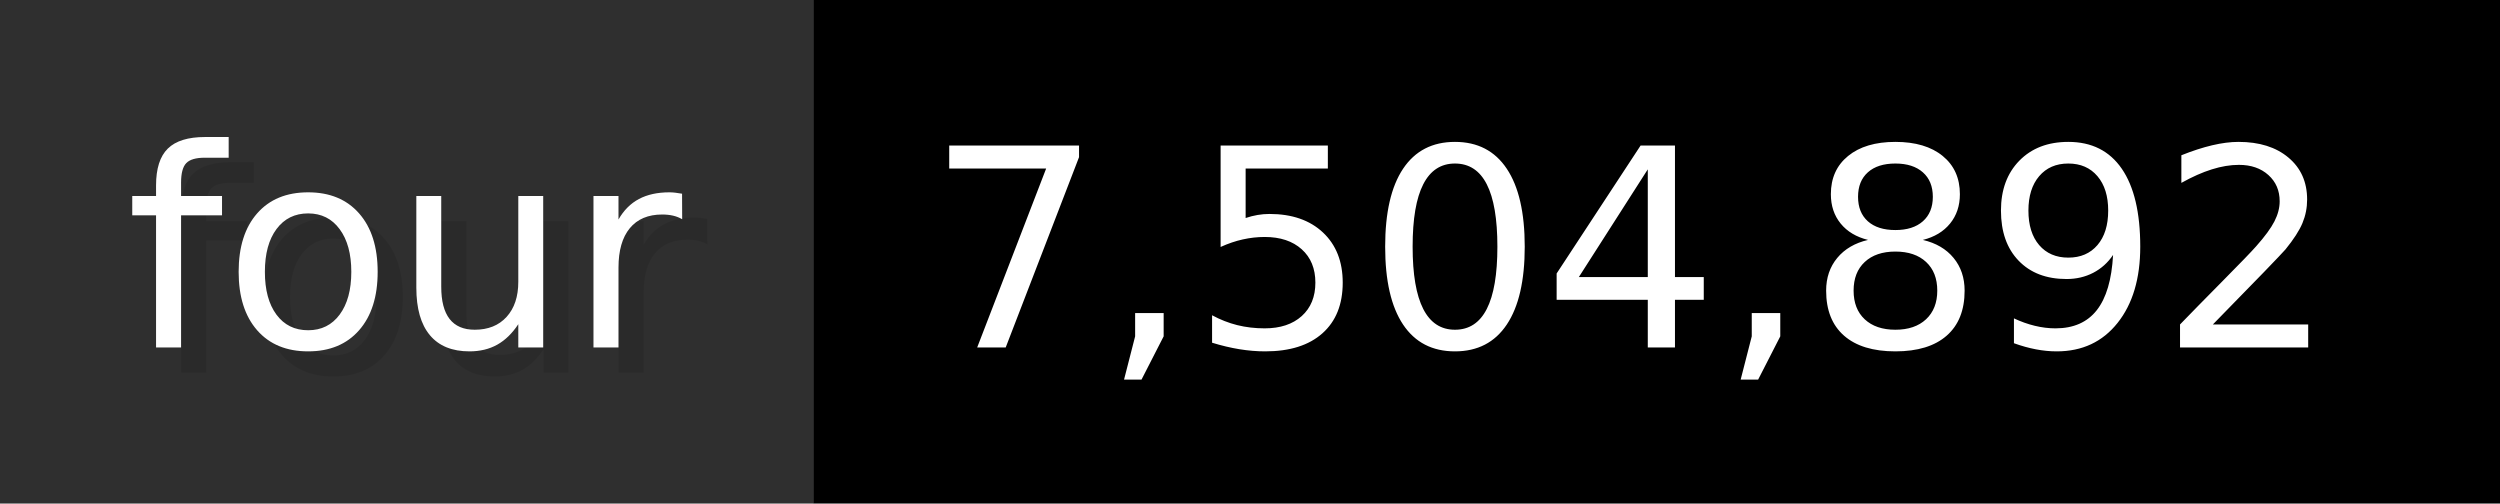
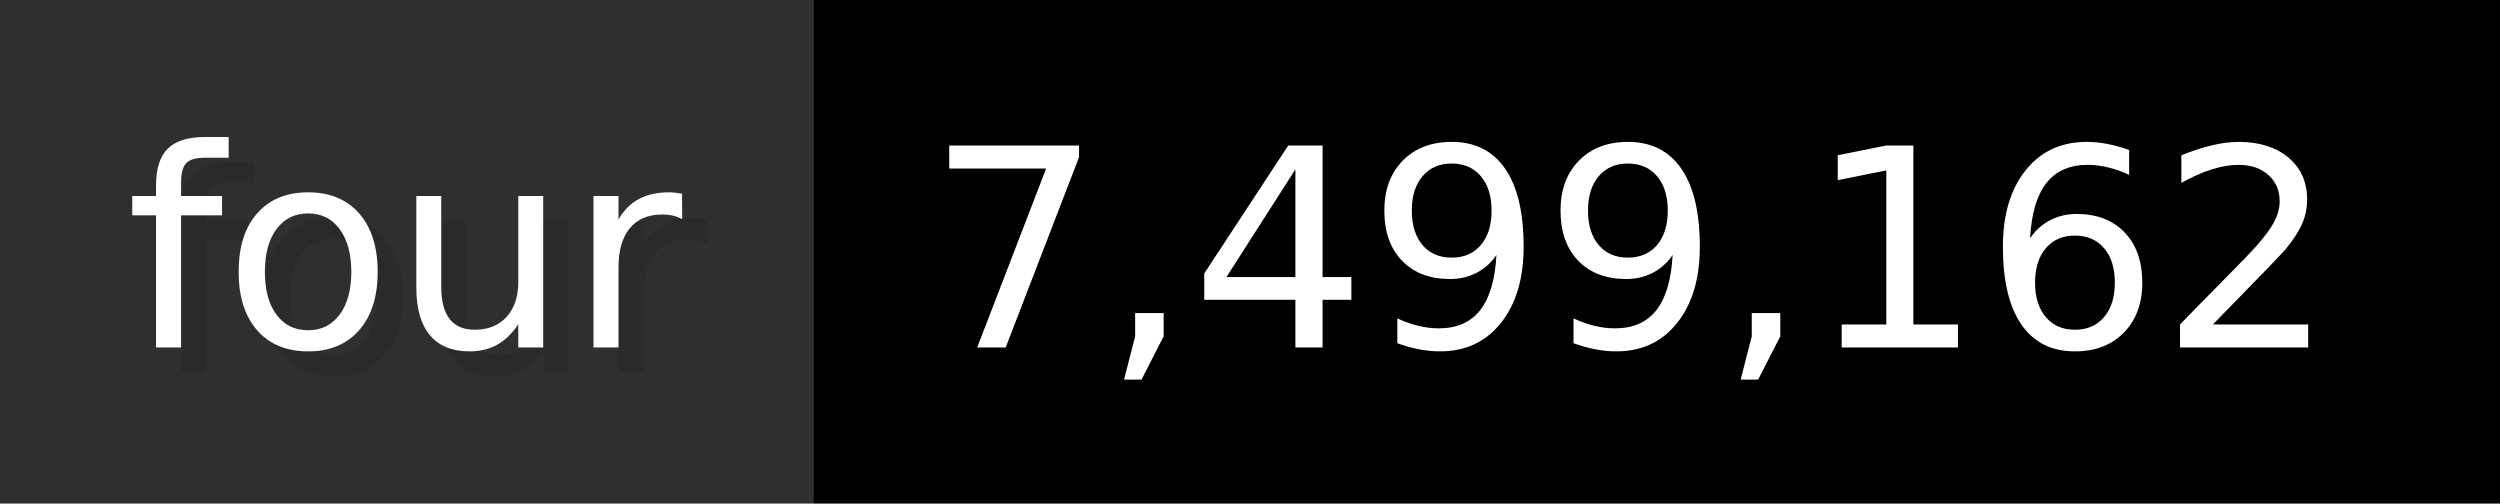
- <svg xmlns="http://www.w3.org/2000/svg" width="99.3" height="20" viewBox="0 0 993 200" role="img" aria-label="four: 7,504,892">
+ <svg xmlns="http://www.w3.org/2000/svg" width="99.3" height="20" viewBox="0 0 993 200" role="img" aria-label="four: 7,499,162">
  <g>
    <rect fill="#2F2F2F" width="323" height="200" />
    <rect fill="#" x="323" width="670" height="200" />
  </g>
  <g aria-hidden="true" fill="#fff" text-anchor="start" font-family="Verdana,DejaVu Sans,sans-serif" font-size="110">
    <text x="60" y="148" textLength="223" fill="#000" opacity="0.1">four</text>
    <text x="50" y="138" textLength="223">four</text>
-     <text x="378" y="148" textLength="570" fill="#000" opacity="0.1">7,504,892</text>
-     <text x="368" y="138" textLength="570">7,504,892</text>
+     <text x="378" y="148" textLength="570" fill="#000" opacity="0.1">7,499,162</text>
+     <text x="368" y="138" textLength="570">7,499,162</text>
  </g>
</svg>
